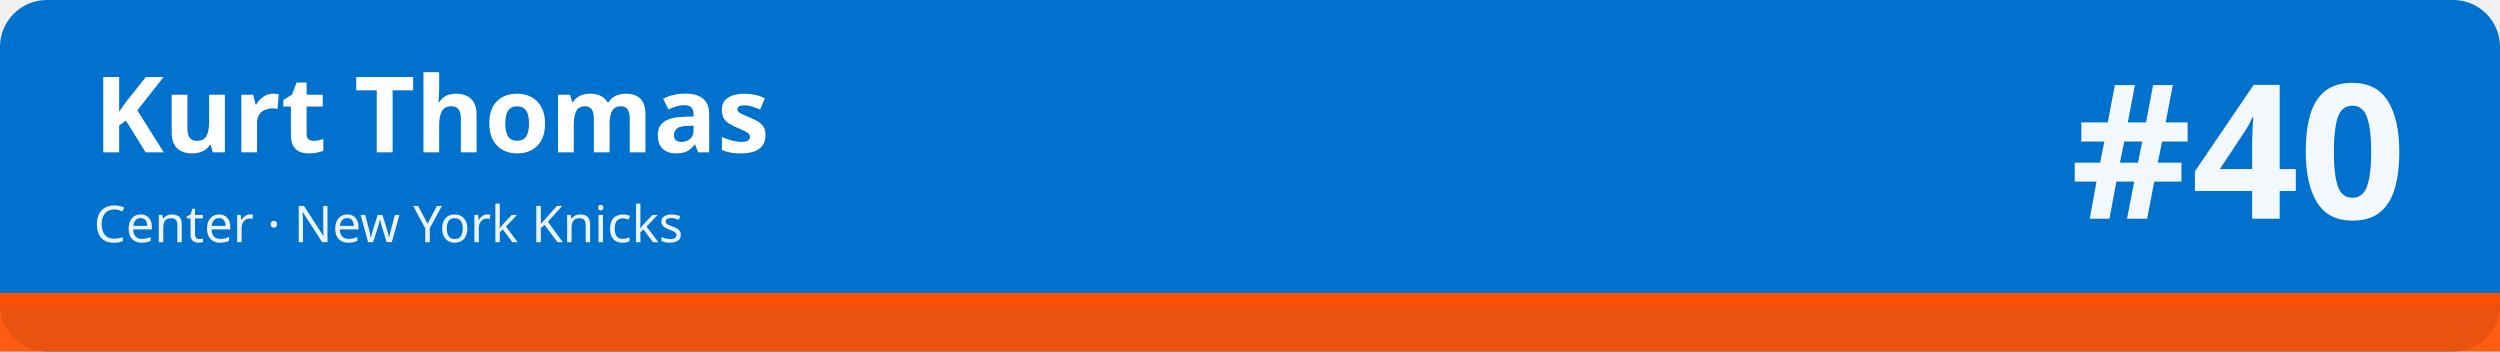
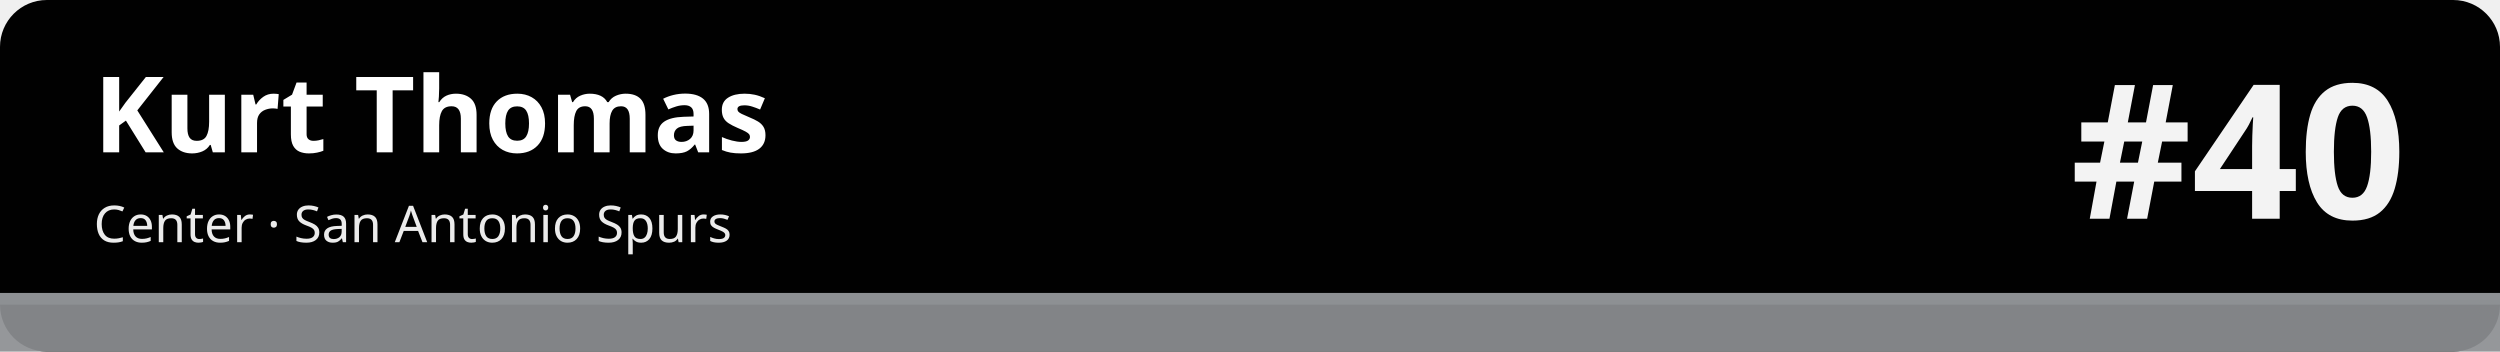
<svg xmlns="http://www.w3.org/2000/svg" width="1280" height="180" viewBox="0 0 1280 180" role="img" aria-labelledby="t d">
-   <rect width="1280" height="180" rx="24" fill="#0072ce" />
-   <rect x="0" y="150" width="1280" height="30" fill="#fe5000" fill-opacity=".92" />
-   <rect x="0" y="150" width="1280" height="6" fill="#fe5000" />
+   <rect width="1280" height="180" rx="24" fill="#010101" />
+   <rect x="0" y="150" width="1280" height="30" fill="#8d9093" fill-opacity=".92" />
+   <rect x="0" y="150" width="1280" height="6" fill="#8d9093" />
  <text x="48" y="78" font-family="sans-serif" font-size="54" font-weight="700" fill="#ffffff">Kurt Thomas</text>
-   <text x="48" y="124" font-family="sans-serif" font-size="26" fill="#ffffff" fill-opacity=".92">Center · New York Knicks</text>
+   <text x="48" y="124" font-family="sans-serif" font-size="26" fill="#ffffff" fill-opacity=".92">Center · San Antonio Spurs</text>
  <text x="1232" y="112" font-family="sans-serif" font-size="96" font-weight="800" fill="#ffffff" fill-opacity=".95" text-anchor="end">#40</text>
</svg>
